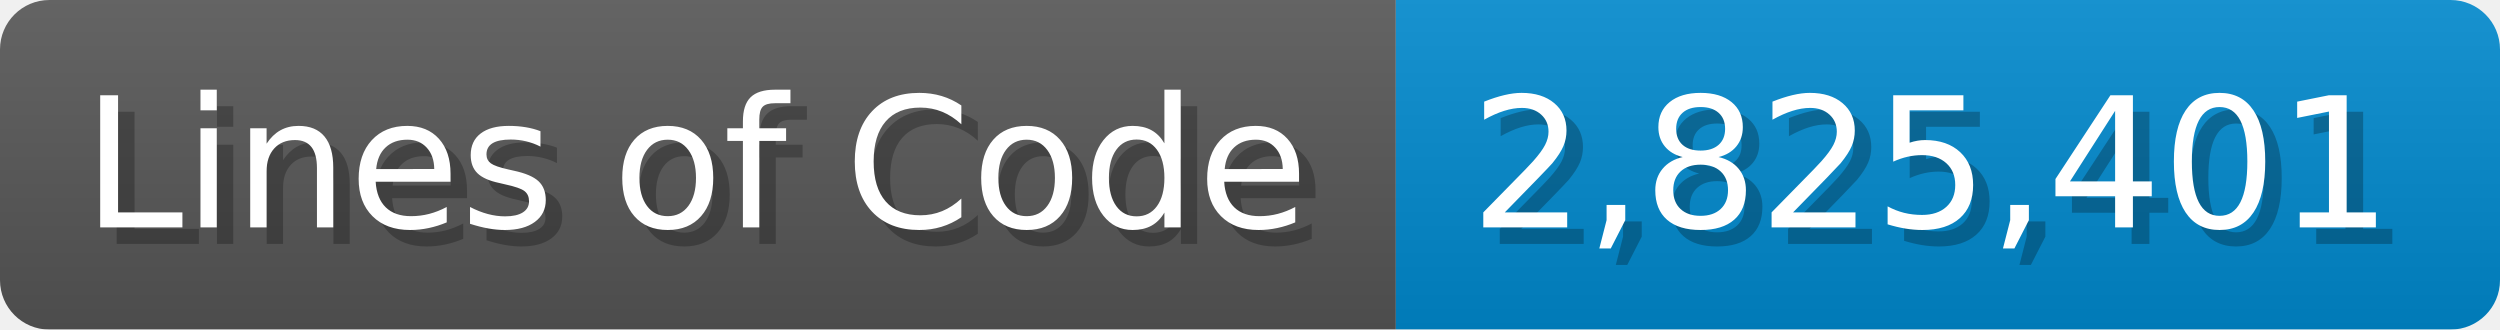
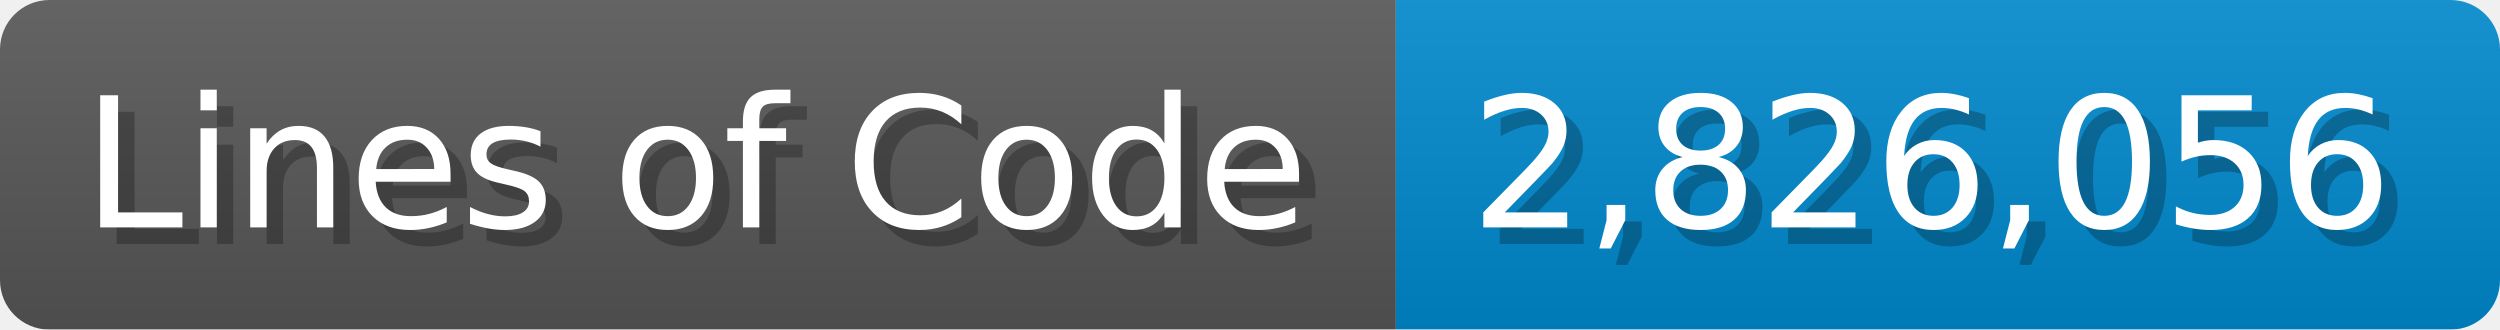
<svg xmlns="http://www.w3.org/2000/svg" width="151.7" height="20" viewBox="0 0 1517 200">
  <linearGradient id="a" x2="0" y2="100%">
    <stop offset="0" stop-opacity=".1" stop-color="#EEE" />
    <stop offset="1" stop-opacity=".1" />
  </linearGradient>
  <mask id="m">
    <rect width="1517" height="200" rx="30" fill="#FFF" />
  </mask>
  <g mask="url(#m)">
    <rect width="847" height="200" fill="#555" />
    <rect width="670" height="200" fill="#08C" x="847" />
    <rect width="1517" height="200" fill="url(#a)" />
  </g>
  <g fill="#fff" text-anchor="start" font-family="Verdana,DejaVu Sans,sans-serif" font-size="110">
    <text x="60" y="148" textLength="747" fill="#000" opacity="0.25">Lines of Code</text>
    <text x="50" y="138" textLength="747">Lines of Code</text>
-     <text x="902" y="148" textLength="570" fill="#000" opacity="0.25">2,825,401</text>
-     <text x="892" y="138" textLength="570">2,825,401</text>
+     <text x="902" y="148" textLength="570" fill="#000" opacity="0.25">2,826,056</text>
+     <text x="892" y="138" textLength="570">2,826,056</text>
  </g>
</svg>
